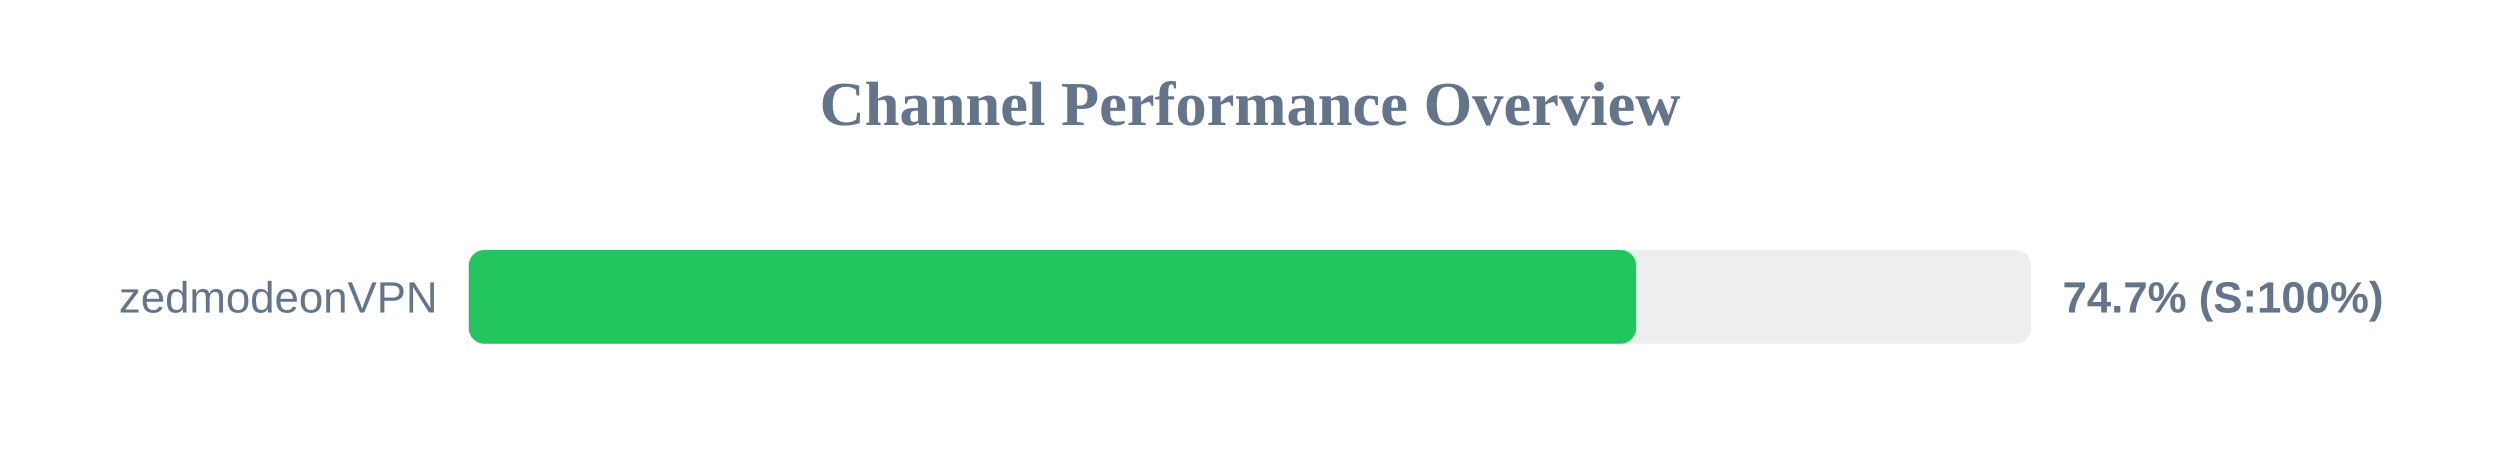
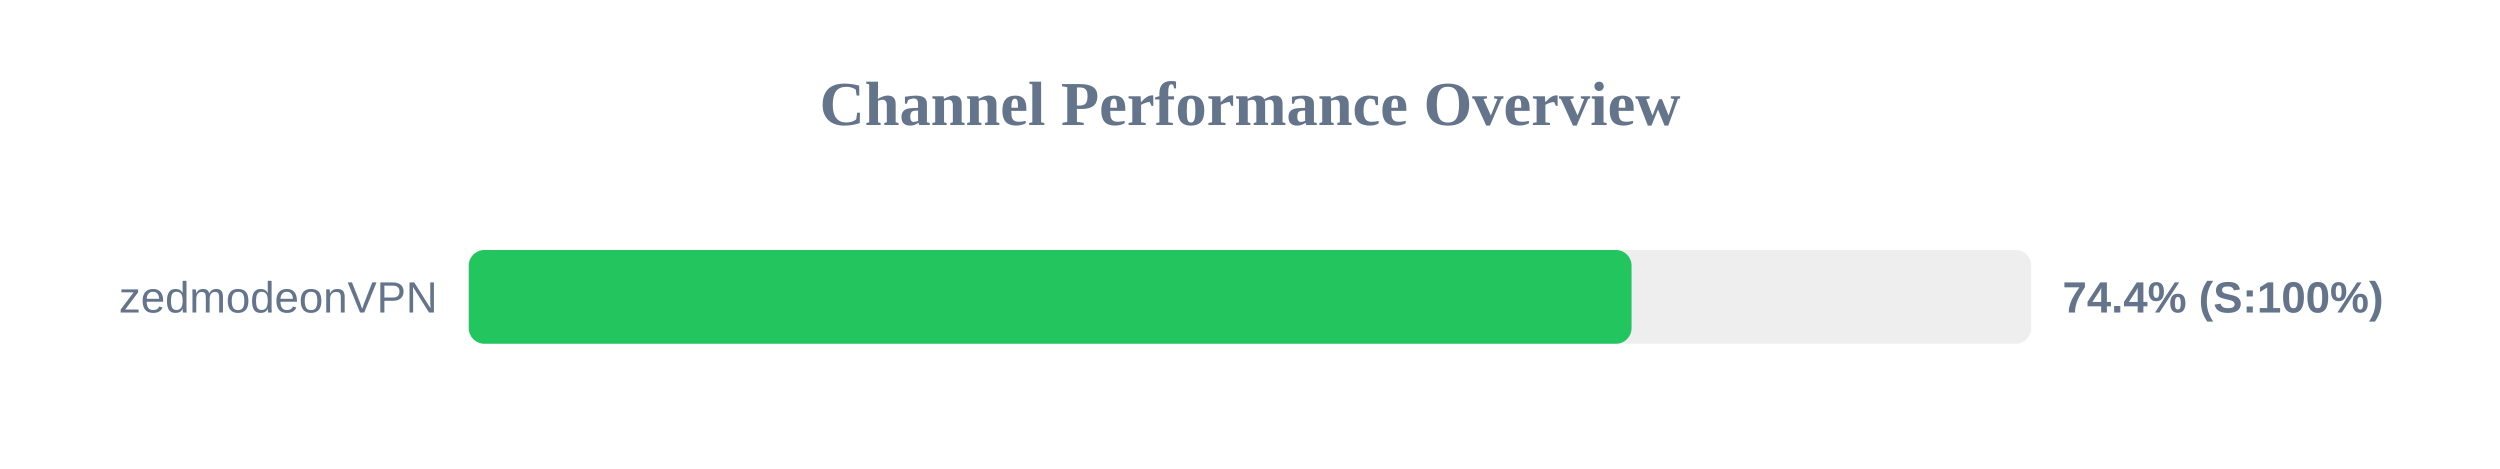
<svg xmlns="http://www.w3.org/2000/svg" width="800" height="150" version="1.1">
  <style>
        .row { font: 14px Arial; fill: #64748b; }
        .score { font: bold 14px Arial; fill: #64748b; }
    </style>
  <text x="400" y="40" text-anchor="middle" font-size="20px" font-weight="bold" fill="#64748b">Channel Performance Overview</text>
  <rect x="150" y="80" width="500" height="30" fill="#eee" rx="5" />
-   <rect x="150" y="80" width="373.55" height="30" fill="#22c55e" rx="5" />
+   <rect x="150" y="80" width="372.1" height="30" fill="#22c55e" rx="5" />
  <text x="140" y="100" text-anchor="end" class="row">zedmodeonVPN</text>
-   <text x="660" y="100" text-anchor="start" class="score">74.7% (S:100%)</text>
+   <text x="660" y="100" text-anchor="start" class="score">74.4% (S:100%)</text>
</svg>
